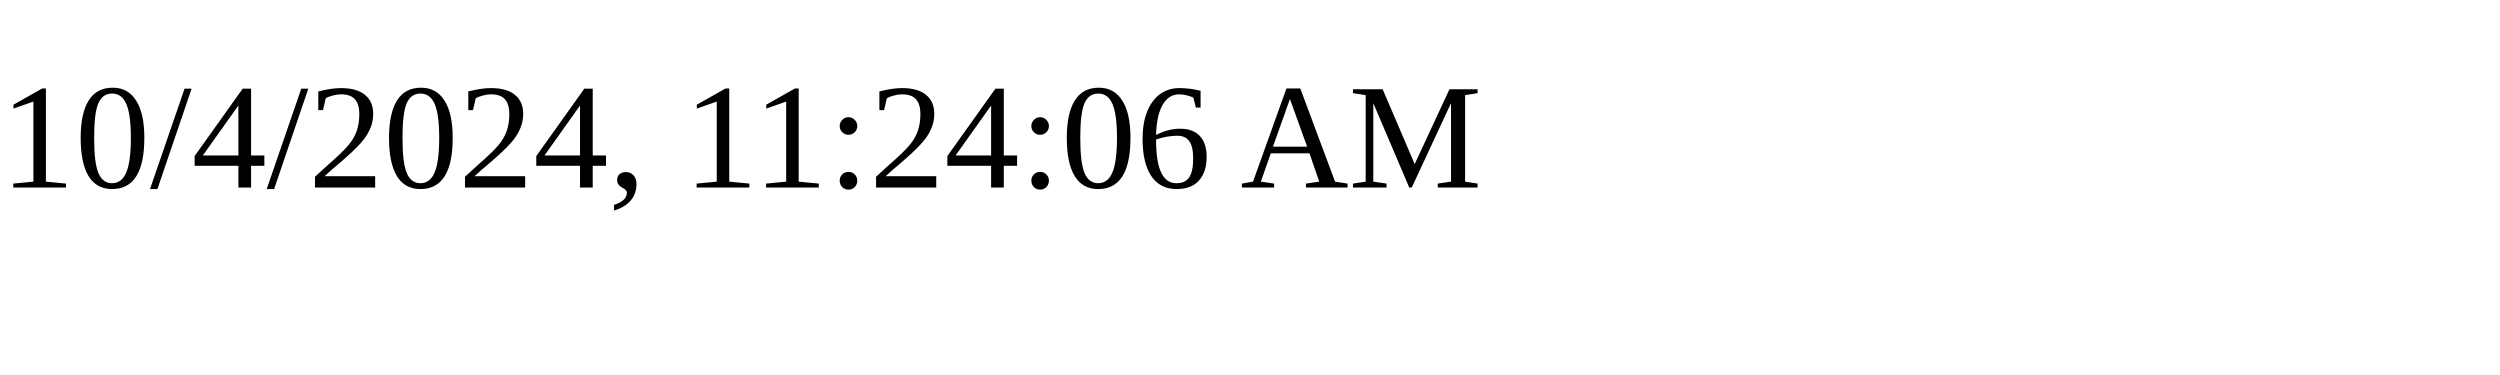
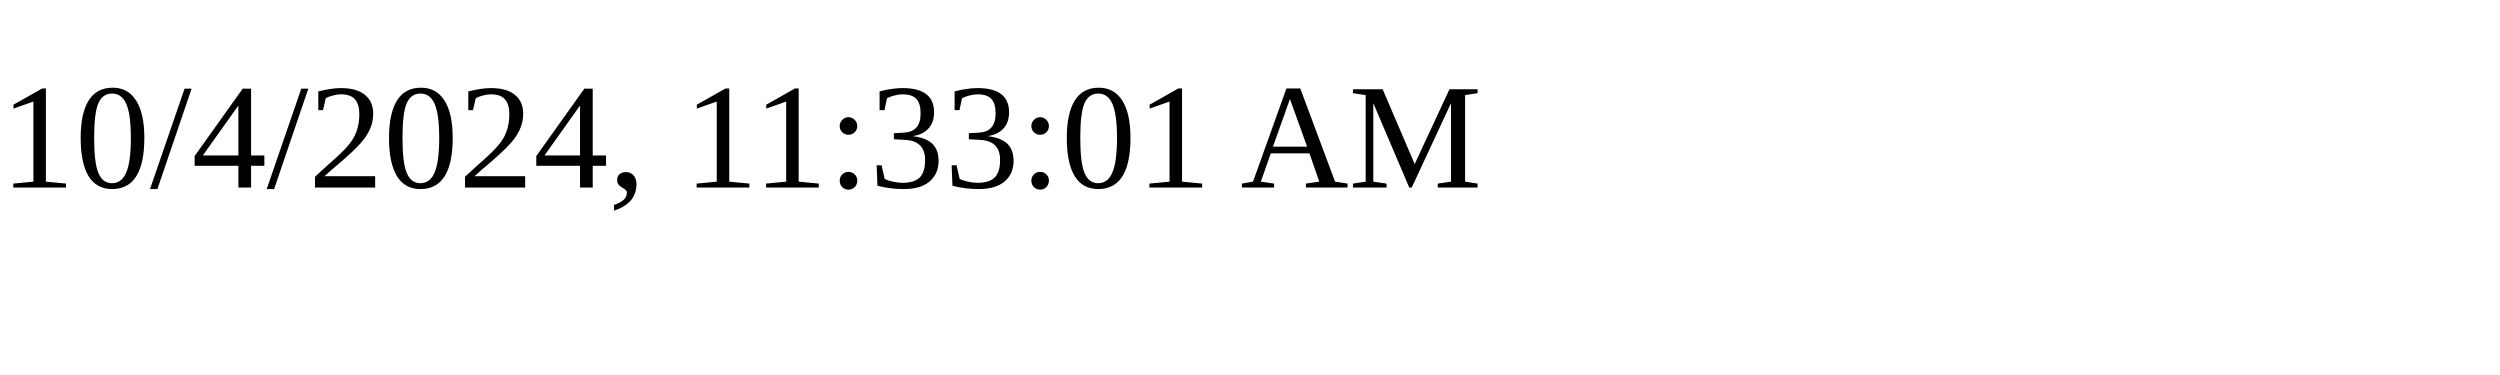
<svg xmlns="http://www.w3.org/2000/svg" height="30" width="200">
-   <text x="0" y="15">10/4/2024, 11:24:06 AM</text>
+   <text x="0" y="15">10/4/2024, 11:33:01 AM</text>
</svg>
